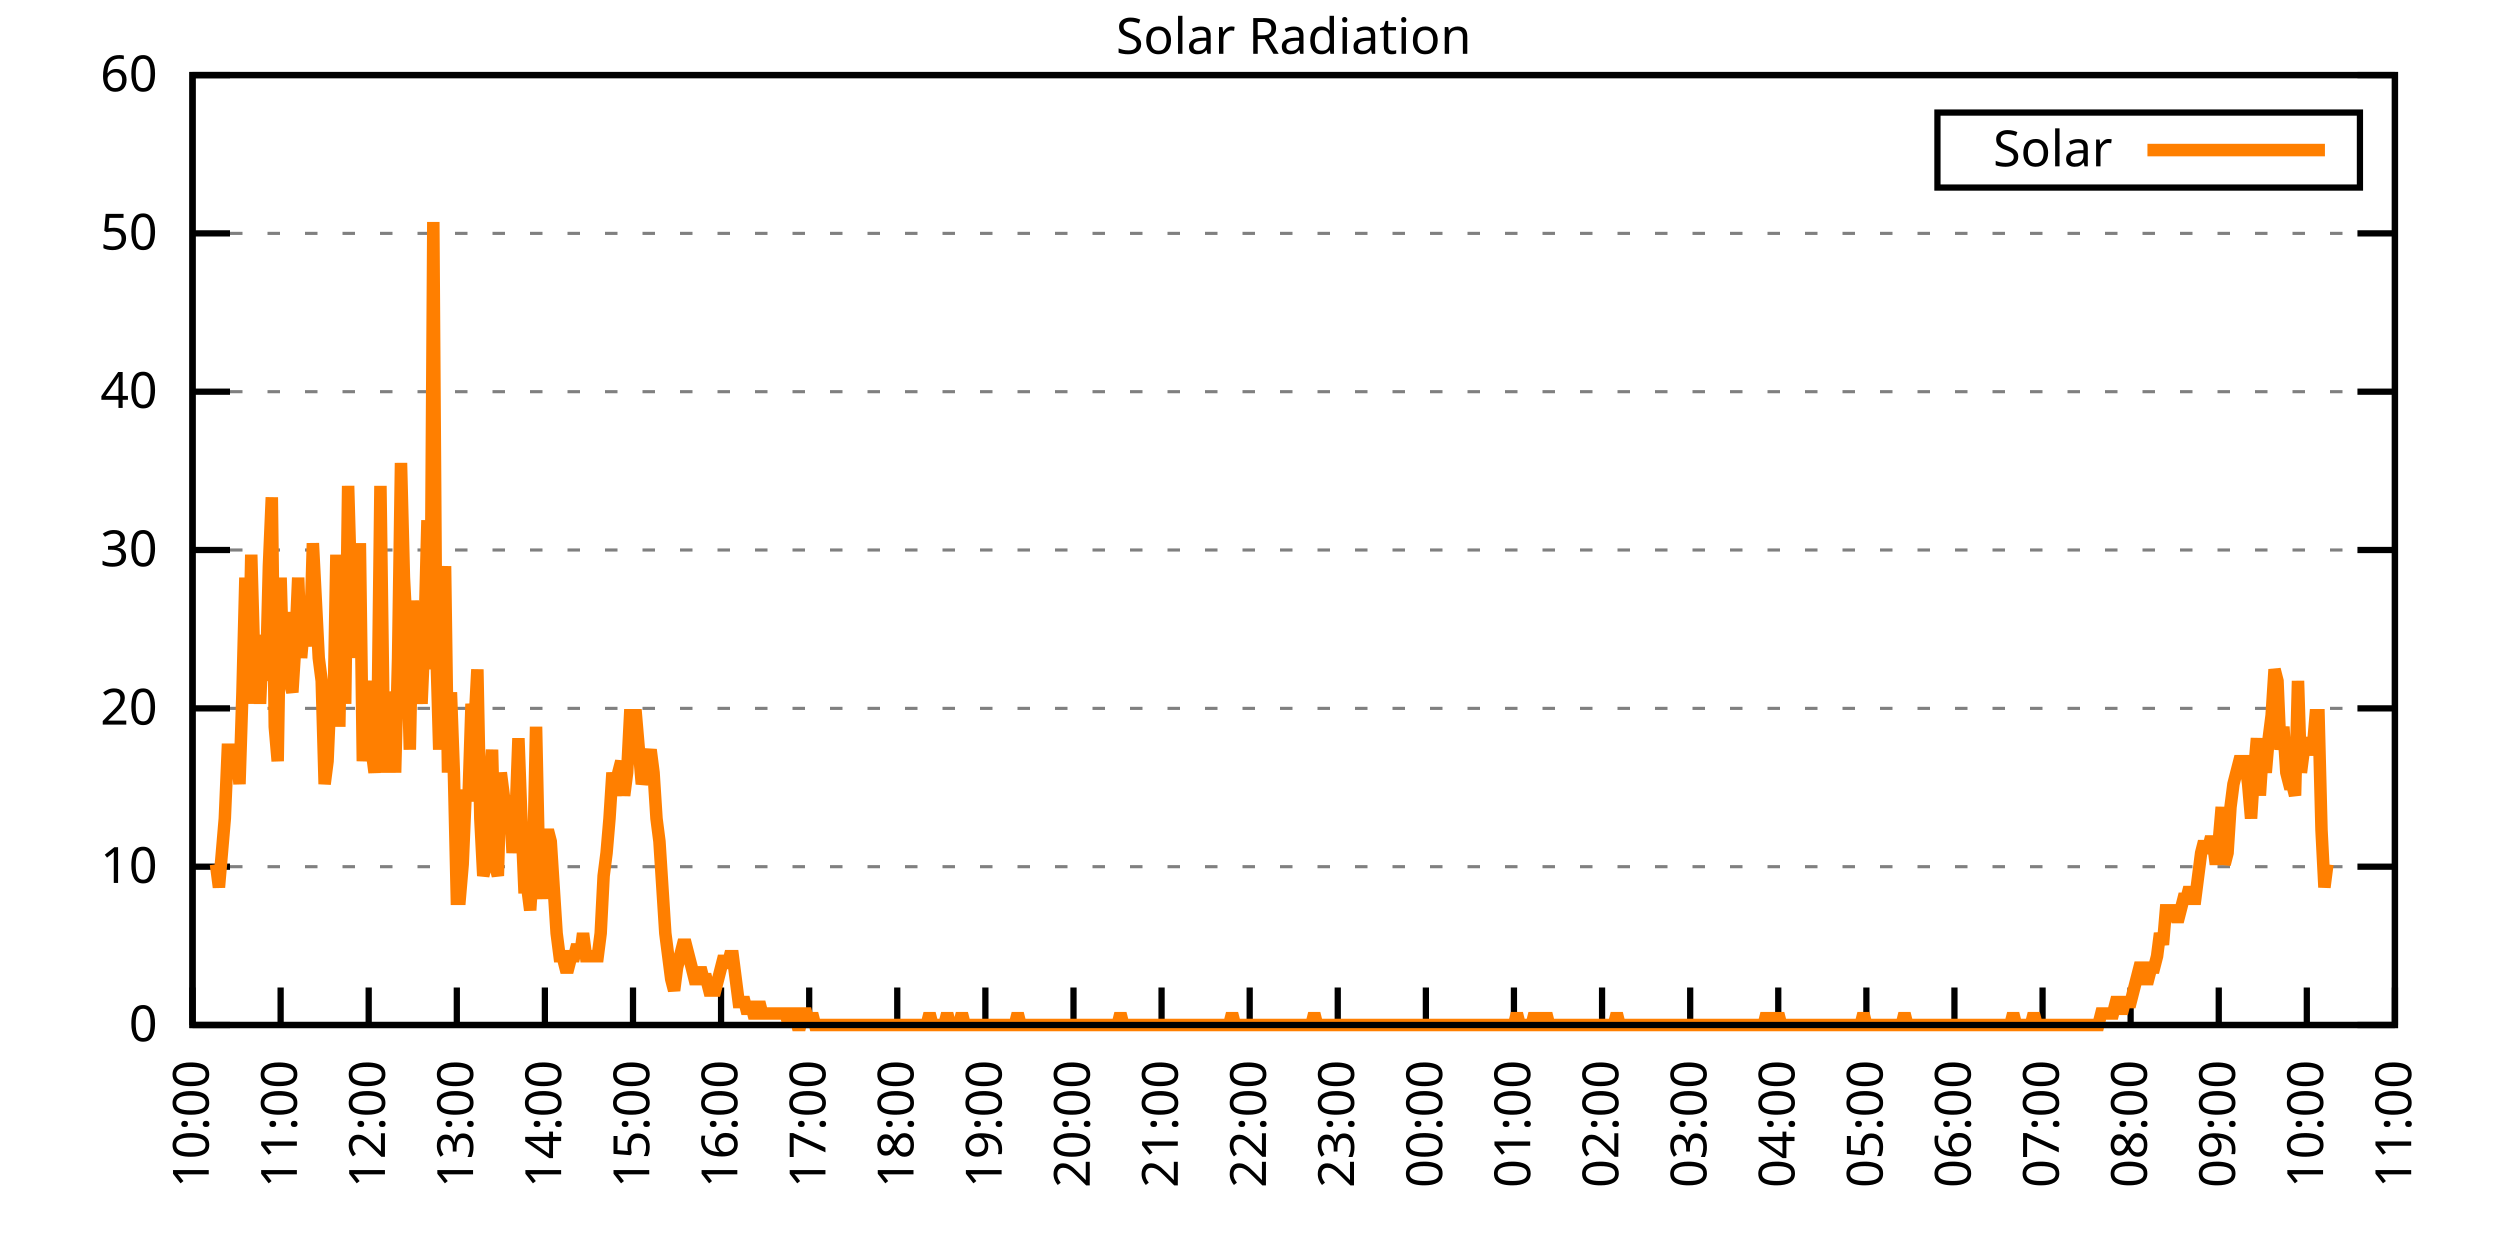
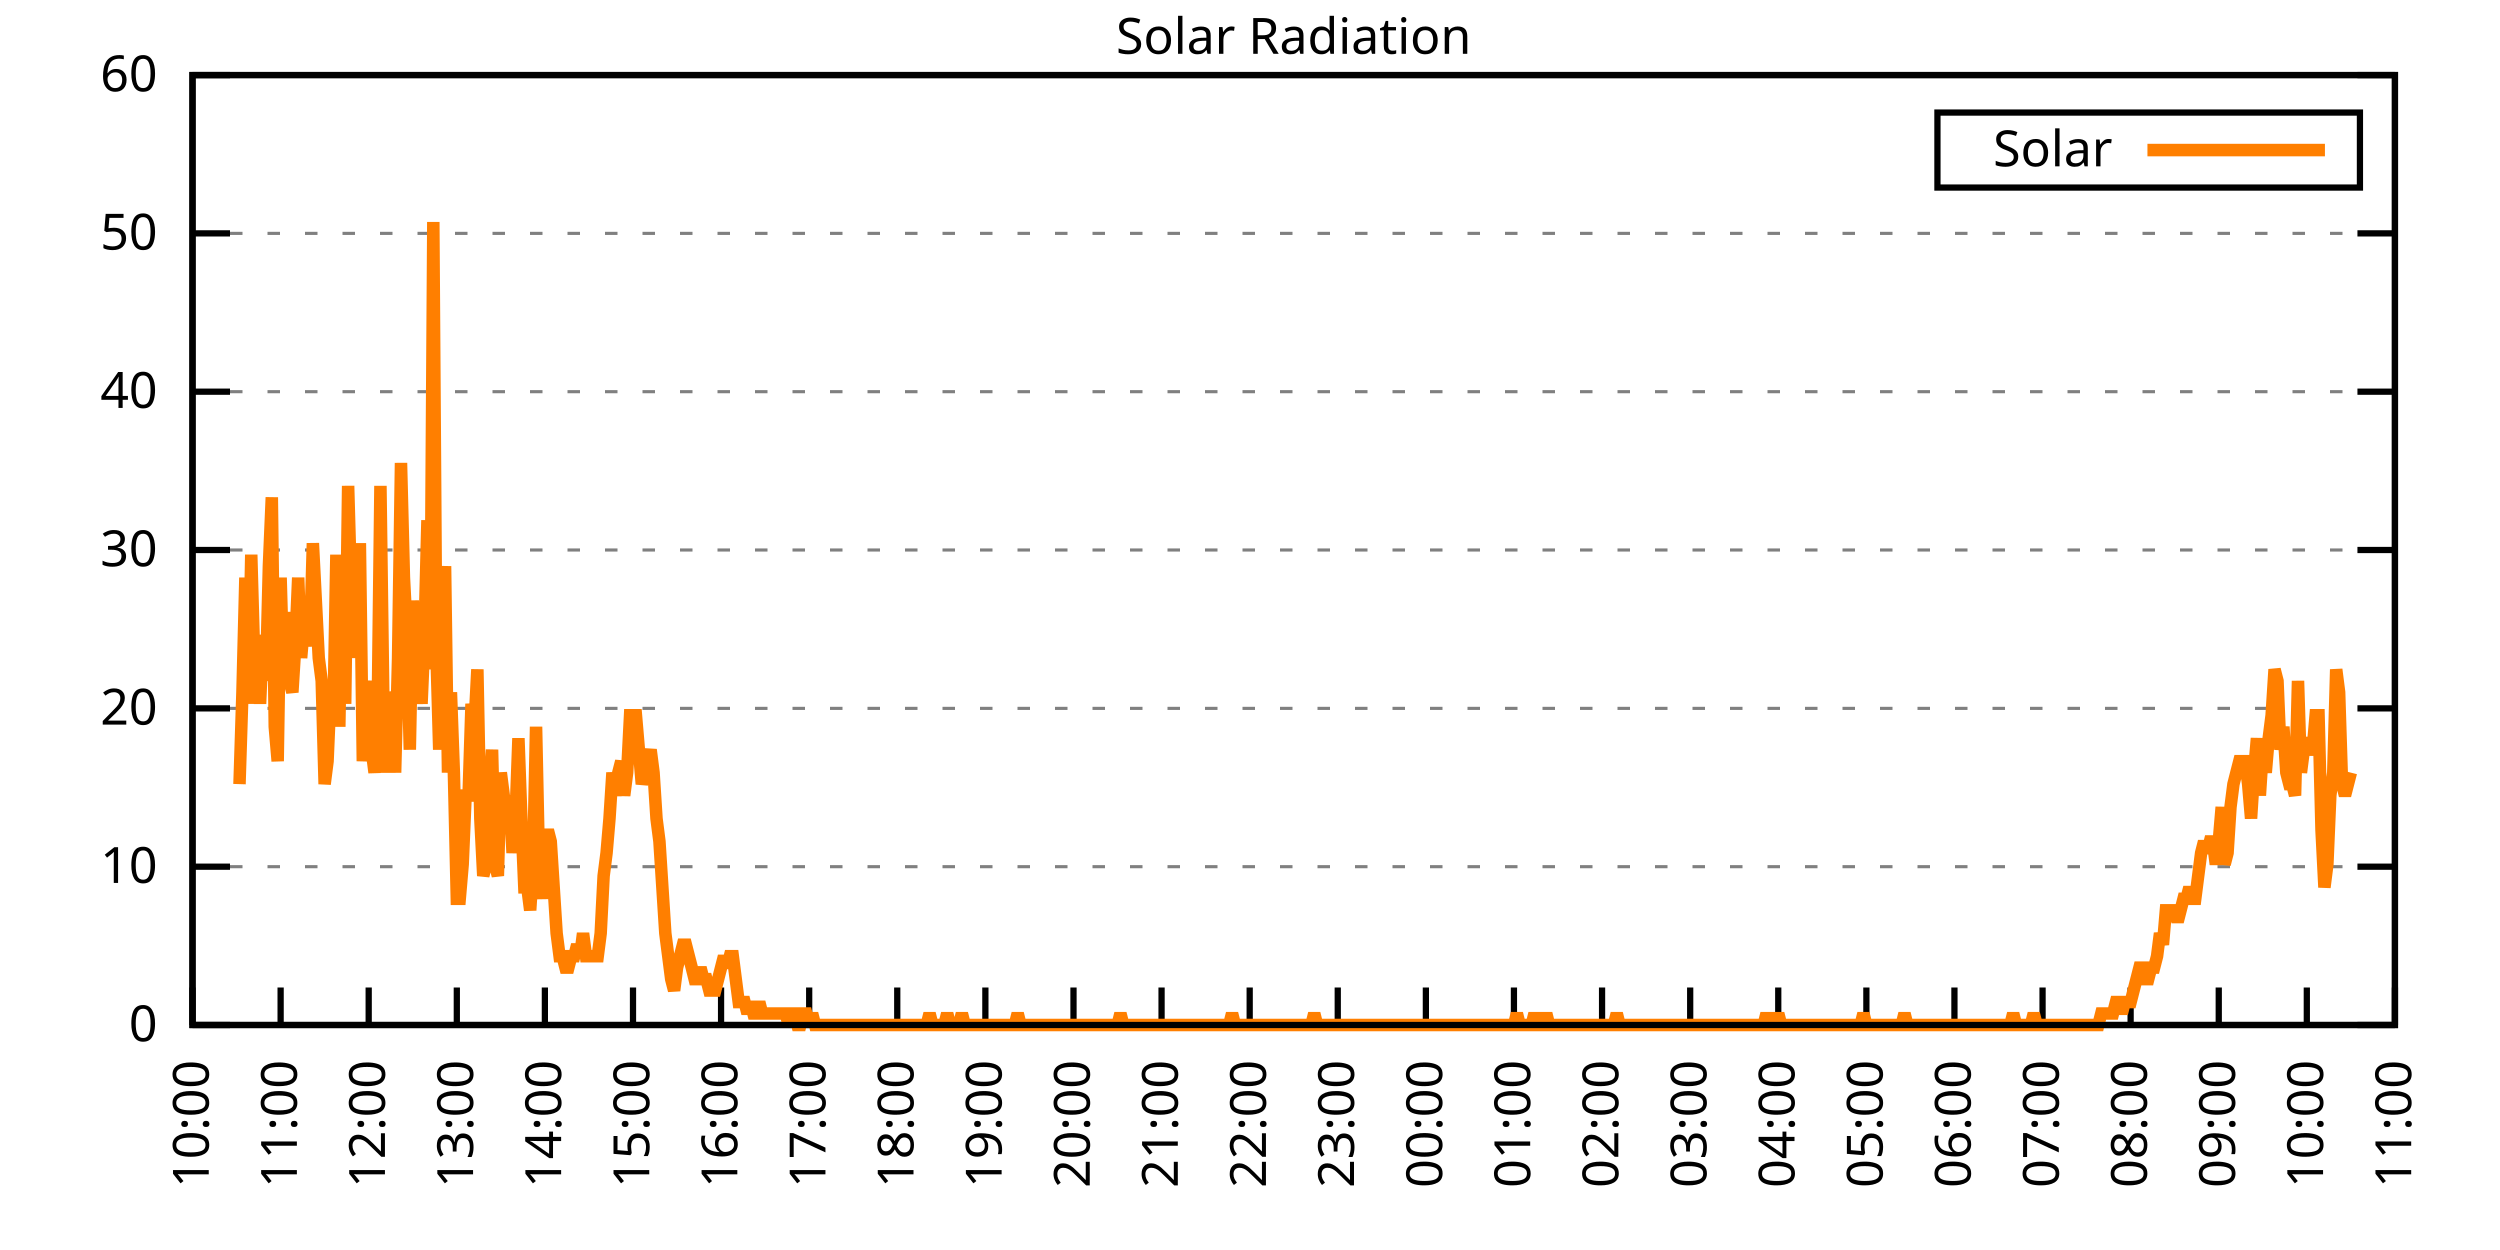
<svg xmlns="http://www.w3.org/2000/svg" xmlns:xlink="http://www.w3.org/1999/xlink" width="400" height="200" viewBox="0 0 400 200">
  <g id="gnuplot_canvas">
    <rect x="0" y="0" width="400" height="200" fill="none" />
    <defs>
      <circle id="gpDot" r="0.5" stroke-width="0.5" stroke="currentColor" />
      <path id="gpPt0" stroke-width="0.333" stroke="currentColor" d="M-1,0 h2 M0,-1 v2" />
      <path id="gpPt1" stroke-width="0.333" stroke="currentColor" d="M-1,-1 L1,1 M1,-1 L-1,1" />
      <path id="gpPt2" stroke-width="0.333" stroke="currentColor" d="M-1,0 L1,0 M0,-1 L0,1 M-1,-1 L1,1 M-1,1 L1,-1" />
      <rect id="gpPt3" stroke-width="0.333" stroke="currentColor" x="-1" y="-1" width="2" height="2" />
      <rect id="gpPt4" stroke-width="0.333" stroke="currentColor" fill="currentColor" x="-1" y="-1" width="2" height="2" />
      <circle id="gpPt5" stroke-width="0.333" stroke="currentColor" cx="0" cy="0" r="1" />
      <use xlink:href="#gpPt5" id="gpPt6" fill="currentColor" stroke="none" />
      <path id="gpPt7" stroke-width="0.333" stroke="currentColor" d="M0,-1.33 L-1.33,0.67 L1.33,0.67 z" />
      <use xlink:href="#gpPt7" id="gpPt8" fill="currentColor" stroke="none" />
      <use xlink:href="#gpPt7" id="gpPt9" stroke="currentColor" transform="rotate(180)" />
      <use xlink:href="#gpPt9" id="gpPt10" fill="currentColor" stroke="none" />
      <use xlink:href="#gpPt3" id="gpPt11" stroke="currentColor" transform="rotate(45)" />
      <use xlink:href="#gpPt11" id="gpPt12" fill="currentColor" stroke="none" />
      <path id="gpPt13" stroke-width="0.333" stroke="currentColor" d="M0,1.330 L1.265,0.411 L0.782,-1.067 L-0.782,-1.076 L-1.265,0.411 z" />
      <use xlink:href="#gpPt13" id="gpPt14" fill="currentColor" stroke="none" />
      <filter id="textbox" filterUnits="objectBoundingBox" x="0" y="0" height="1" width="1">
        <feFlood flood-color="white" flood-opacity="1" result="bgnd" />
        <feComposite in="SourceGraphic" in2="bgnd" operator="atop" />
      </filter>
      <filter id="greybox" filterUnits="objectBoundingBox" x="0" y="0" height="1" width="1">
        <feFlood flood-color="lightgrey" flood-opacity="1" result="grey" />
        <feComposite in="SourceGraphic" in2="grey" operator="atop" />
      </filter>
    </defs>
    <g fill="none" color="white" stroke="currentColor" stroke-width="1.00" stroke-linecap="butt" stroke-linejoin="miter">
</g>
    <g fill="none" color="black" stroke="currentColor" stroke-width="1.00" stroke-linecap="butt" stroke-linejoin="miter">
      <g stroke="none" shape-rendering="crispEdges">
        <polygon fill="rgb(255, 255, 255)" points="30.80,164.00 383.18,164.00 383.18,12.02 30.80,12.02 " />
      </g>
    </g>
    <g fill="none" color="black" stroke="currentColor" stroke-width="1.00" stroke-linecap="butt" stroke-linejoin="miter">
</g>
    <g fill="none" color="black" stroke="black" stroke-width="0.50" stroke-linecap="butt" stroke-linejoin="miter">
</g>
    <g fill="none" color="gray" stroke="currentColor" stroke-width="0.50" stroke-linecap="butt" stroke-linejoin="miter">
      <path stroke="gray" stroke-dasharray="2,4" class="gridline" d="M30.80,164.00 L383.19,164.00  " />
    </g>
    <g fill="none" color="gray" stroke="gray" stroke-width="1.00" stroke-linecap="butt" stroke-linejoin="miter">
</g>
    <g fill="none" color="black" stroke="currentColor" stroke-width="1.00" stroke-linecap="butt" stroke-linejoin="miter">
      <path stroke="black" d="M30.80,164.00 L36.80,164.00 M383.19,164.00 L377.19,164.00  " />
      <g transform="translate(25.20,166.60)" stroke="none" fill="black" font-family="Sans" font-size="8.00" text-anchor="end">
        <text>
          <tspan font-family="Sans"> 0</tspan>
        </text>
      </g>
    </g>
    <g fill="none" color="black" stroke="currentColor" stroke-width="1.00" stroke-linecap="butt" stroke-linejoin="miter">
</g>
    <g fill="none" color="black" stroke="black" stroke-width="0.50" stroke-linecap="butt" stroke-linejoin="miter">
</g>
    <g fill="none" color="gray" stroke="currentColor" stroke-width="0.50" stroke-linecap="butt" stroke-linejoin="miter">
      <path stroke="gray" stroke-dasharray="2,4" class="gridline" d="M30.80,138.67 L383.19,138.67  " />
    </g>
    <g fill="none" color="gray" stroke="gray" stroke-width="1.00" stroke-linecap="butt" stroke-linejoin="miter">
</g>
    <g fill="none" color="black" stroke="currentColor" stroke-width="1.00" stroke-linecap="butt" stroke-linejoin="miter">
      <path stroke="black" d="M30.80,138.67 L36.80,138.67 M383.19,138.67 L377.19,138.67  " />
      <g transform="translate(25.20,141.27)" stroke="none" fill="black" font-family="Sans" font-size="8.00" text-anchor="end">
        <text>
          <tspan font-family="Sans"> 10</tspan>
        </text>
      </g>
    </g>
    <g fill="none" color="black" stroke="currentColor" stroke-width="1.00" stroke-linecap="butt" stroke-linejoin="miter">
</g>
    <g fill="none" color="black" stroke="black" stroke-width="0.50" stroke-linecap="butt" stroke-linejoin="miter">
</g>
    <g fill="none" color="gray" stroke="currentColor" stroke-width="0.50" stroke-linecap="butt" stroke-linejoin="miter">
      <path stroke="gray" stroke-dasharray="2,4" class="gridline" d="M30.80,113.34 L383.19,113.34  " />
    </g>
    <g fill="none" color="gray" stroke="gray" stroke-width="1.00" stroke-linecap="butt" stroke-linejoin="miter">
</g>
    <g fill="none" color="black" stroke="currentColor" stroke-width="1.00" stroke-linecap="butt" stroke-linejoin="miter">
      <path stroke="black" d="M30.80,113.34 L36.80,113.34 M383.19,113.34 L377.19,113.34  " />
      <g transform="translate(25.20,115.94)" stroke="none" fill="black" font-family="Sans" font-size="8.00" text-anchor="end">
        <text>
          <tspan font-family="Sans"> 20</tspan>
        </text>
      </g>
    </g>
    <g fill="none" color="black" stroke="currentColor" stroke-width="1.00" stroke-linecap="butt" stroke-linejoin="miter">
</g>
    <g fill="none" color="black" stroke="black" stroke-width="0.50" stroke-linecap="butt" stroke-linejoin="miter">
</g>
    <g fill="none" color="gray" stroke="currentColor" stroke-width="0.50" stroke-linecap="butt" stroke-linejoin="miter">
      <path stroke="gray" stroke-dasharray="2,4" class="gridline" d="M30.80,88.00 L383.19,88.00  " />
    </g>
    <g fill="none" color="gray" stroke="gray" stroke-width="1.00" stroke-linecap="butt" stroke-linejoin="miter">
</g>
    <g fill="none" color="black" stroke="currentColor" stroke-width="1.00" stroke-linecap="butt" stroke-linejoin="miter">
      <path stroke="black" d="M30.80,88.00 L36.80,88.00 M383.19,88.00 L377.19,88.00  " />
      <g transform="translate(25.20,90.60)" stroke="none" fill="black" font-family="Sans" font-size="8.00" text-anchor="end">
        <text>
          <tspan font-family="Sans"> 30</tspan>
        </text>
      </g>
    </g>
    <g fill="none" color="black" stroke="currentColor" stroke-width="1.00" stroke-linecap="butt" stroke-linejoin="miter">
</g>
    <g fill="none" color="black" stroke="black" stroke-width="0.50" stroke-linecap="butt" stroke-linejoin="miter">
</g>
    <g fill="none" color="gray" stroke="currentColor" stroke-width="0.50" stroke-linecap="butt" stroke-linejoin="miter">
      <path stroke="gray" stroke-dasharray="2,4" class="gridline" d="M30.80,62.67 L383.19,62.67  " />
    </g>
    <g fill="none" color="gray" stroke="gray" stroke-width="1.00" stroke-linecap="butt" stroke-linejoin="miter">
</g>
    <g fill="none" color="black" stroke="currentColor" stroke-width="1.00" stroke-linecap="butt" stroke-linejoin="miter">
      <path stroke="black" d="M30.80,62.67 L36.80,62.67 M383.19,62.67 L377.19,62.67  " />
      <g transform="translate(25.20,65.27)" stroke="none" fill="black" font-family="Sans" font-size="8.00" text-anchor="end">
        <text>
          <tspan font-family="Sans"> 40</tspan>
        </text>
      </g>
    </g>
    <g fill="none" color="black" stroke="currentColor" stroke-width="1.00" stroke-linecap="butt" stroke-linejoin="miter">
</g>
    <g fill="none" color="black" stroke="black" stroke-width="0.50" stroke-linecap="butt" stroke-linejoin="miter">
</g>
    <g fill="none" color="gray" stroke="currentColor" stroke-width="0.50" stroke-linecap="butt" stroke-linejoin="miter">
      <path stroke="gray" stroke-dasharray="2,4" class="gridline" d="M30.80,37.34 L383.19,37.34  " />
    </g>
    <g fill="none" color="gray" stroke="gray" stroke-width="1.00" stroke-linecap="butt" stroke-linejoin="miter">
</g>
    <g fill="none" color="black" stroke="currentColor" stroke-width="1.00" stroke-linecap="butt" stroke-linejoin="miter">
      <path stroke="black" d="M30.80,37.34 L36.80,37.34 M383.19,37.34 L377.19,37.34  " />
      <g transform="translate(25.20,39.94)" stroke="none" fill="black" font-family="Sans" font-size="8.00" text-anchor="end">
        <text>
          <tspan font-family="Sans"> 50</tspan>
        </text>
      </g>
    </g>
    <g fill="none" color="black" stroke="currentColor" stroke-width="1.00" stroke-linecap="butt" stroke-linejoin="miter">
</g>
    <g fill="none" color="black" stroke="black" stroke-width="0.50" stroke-linecap="butt" stroke-linejoin="miter">
</g>
    <g fill="none" color="gray" stroke="currentColor" stroke-width="0.50" stroke-linecap="butt" stroke-linejoin="miter">
      <path stroke="gray" stroke-dasharray="2,4" class="gridline" d="M30.80,12.01 L383.19,12.01  " />
    </g>
    <g fill="none" color="gray" stroke="gray" stroke-width="1.00" stroke-linecap="butt" stroke-linejoin="miter">
</g>
    <g fill="none" color="black" stroke="currentColor" stroke-width="1.00" stroke-linecap="butt" stroke-linejoin="miter">
      <path stroke="black" d="M30.80,12.01 L36.80,12.01 M383.19,12.01 L377.19,12.01  " />
      <g transform="translate(25.20,14.61)" stroke="none" fill="black" font-family="Sans" font-size="8.00" text-anchor="end">
        <text>
          <tspan font-family="Sans"> 60</tspan>
        </text>
      </g>
    </g>
    <g fill="none" color="black" stroke="currentColor" stroke-width="1.00" stroke-linecap="butt" stroke-linejoin="miter">
      <path stroke="black" d="M30.80,164.00 L30.80,158.00  " />
      <g transform="translate(33.40,169.60) rotate(270.00)" stroke="none" fill="black" font-family="Sans" font-size="8.00" text-anchor="end">
        <text>
          <tspan font-family="Sans">10:00</tspan>
        </text>
      </g>
    </g>
    <g fill="none" color="black" stroke="currentColor" stroke-width="1.00" stroke-linecap="butt" stroke-linejoin="miter">
      <path stroke="black" d="M44.90,164.00 L44.90,158.00  " />
      <g transform="translate(47.50,169.60) rotate(270.00)" stroke="none" fill="black" font-family="Sans" font-size="8.00" text-anchor="end">
        <text>
          <tspan font-family="Sans">11:00</tspan>
        </text>
      </g>
    </g>
    <g fill="none" color="black" stroke="currentColor" stroke-width="1.00" stroke-linecap="butt" stroke-linejoin="miter">
      <path stroke="black" d="M58.99,164.00 L58.99,158.00  " />
      <g transform="translate(61.59,169.60) rotate(270.00)" stroke="none" fill="black" font-family="Sans" font-size="8.00" text-anchor="end">
        <text>
          <tspan font-family="Sans">12:00</tspan>
        </text>
      </g>
    </g>
    <g fill="none" color="black" stroke="currentColor" stroke-width="1.00" stroke-linecap="butt" stroke-linejoin="miter">
      <path stroke="black" d="M73.09,164.00 L73.09,158.00  " />
      <g transform="translate(75.69,169.60) rotate(270.00)" stroke="none" fill="black" font-family="Sans" font-size="8.00" text-anchor="end">
        <text>
          <tspan font-family="Sans">13:00</tspan>
        </text>
      </g>
    </g>
    <g fill="none" color="black" stroke="currentColor" stroke-width="1.00" stroke-linecap="butt" stroke-linejoin="miter">
      <path stroke="black" d="M87.18,164.00 L87.18,158.00  " />
      <g transform="translate(89.78,169.60) rotate(270.00)" stroke="none" fill="black" font-family="Sans" font-size="8.00" text-anchor="end">
        <text>
          <tspan font-family="Sans">14:00</tspan>
        </text>
      </g>
    </g>
    <g fill="none" color="black" stroke="currentColor" stroke-width="1.00" stroke-linecap="butt" stroke-linejoin="miter">
      <path stroke="black" d="M101.28,164.00 L101.28,158.00  " />
      <g transform="translate(103.88,169.60) rotate(270.00)" stroke="none" fill="black" font-family="Sans" font-size="8.00" text-anchor="end">
        <text>
          <tspan font-family="Sans">15:00</tspan>
        </text>
      </g>
    </g>
    <g fill="none" color="black" stroke="currentColor" stroke-width="1.00" stroke-linecap="butt" stroke-linejoin="miter">
      <path stroke="black" d="M115.37,164.00 L115.37,158.00  " />
      <g transform="translate(117.97,169.60) rotate(270.00)" stroke="none" fill="black" font-family="Sans" font-size="8.00" text-anchor="end">
        <text>
          <tspan font-family="Sans">16:00</tspan>
        </text>
      </g>
    </g>
    <g fill="none" color="black" stroke="currentColor" stroke-width="1.00" stroke-linecap="butt" stroke-linejoin="miter">
      <path stroke="black" d="M129.47,164.00 L129.47,158.00  " />
      <g transform="translate(132.07,169.60) rotate(270.00)" stroke="none" fill="black" font-family="Sans" font-size="8.00" text-anchor="end">
        <text>
          <tspan font-family="Sans">17:00</tspan>
        </text>
      </g>
    </g>
    <g fill="none" color="black" stroke="currentColor" stroke-width="1.00" stroke-linecap="butt" stroke-linejoin="miter">
      <path stroke="black" d="M143.56,164.00 L143.56,158.00  " />
      <g transform="translate(146.16,169.60) rotate(270.00)" stroke="none" fill="black" font-family="Sans" font-size="8.00" text-anchor="end">
        <text>
          <tspan font-family="Sans">18:00</tspan>
        </text>
      </g>
    </g>
    <g fill="none" color="black" stroke="currentColor" stroke-width="1.00" stroke-linecap="butt" stroke-linejoin="miter">
      <path stroke="black" d="M157.66,164.00 L157.66,158.00  " />
      <g transform="translate(160.26,169.60) rotate(270.00)" stroke="none" fill="black" font-family="Sans" font-size="8.00" text-anchor="end">
        <text>
          <tspan font-family="Sans">19:00</tspan>
        </text>
      </g>
    </g>
    <g fill="none" color="black" stroke="currentColor" stroke-width="1.00" stroke-linecap="butt" stroke-linejoin="miter">
      <path stroke="black" d="M171.76,164.00 L171.76,158.00  " />
      <g transform="translate(174.36,169.60) rotate(270.00)" stroke="none" fill="black" font-family="Sans" font-size="8.00" text-anchor="end">
        <text>
          <tspan font-family="Sans">20:00</tspan>
        </text>
      </g>
    </g>
    <g fill="none" color="black" stroke="currentColor" stroke-width="1.00" stroke-linecap="butt" stroke-linejoin="miter">
      <path stroke="black" d="M185.85,164.00 L185.85,158.00  " />
      <g transform="translate(188.45,169.60) rotate(270.00)" stroke="none" fill="black" font-family="Sans" font-size="8.00" text-anchor="end">
        <text>
          <tspan font-family="Sans">21:00</tspan>
        </text>
      </g>
    </g>
    <g fill="none" color="black" stroke="currentColor" stroke-width="1.00" stroke-linecap="butt" stroke-linejoin="miter">
      <path stroke="black" d="M199.95,164.00 L199.95,158.00  " />
      <g transform="translate(202.55,169.60) rotate(270.00)" stroke="none" fill="black" font-family="Sans" font-size="8.00" text-anchor="end">
        <text>
          <tspan font-family="Sans">22:00</tspan>
        </text>
      </g>
    </g>
    <g fill="none" color="black" stroke="currentColor" stroke-width="1.00" stroke-linecap="butt" stroke-linejoin="miter">
      <path stroke="black" d="M214.04,164.00 L214.04,158.00  " />
      <g transform="translate(216.64,169.60) rotate(270.00)" stroke="none" fill="black" font-family="Sans" font-size="8.00" text-anchor="end">
        <text>
          <tspan font-family="Sans">23:00</tspan>
        </text>
      </g>
    </g>
    <g fill="none" color="black" stroke="currentColor" stroke-width="1.00" stroke-linecap="butt" stroke-linejoin="miter">
      <path stroke="black" d="M228.14,164.00 L228.14,158.00  " />
      <g transform="translate(230.74,169.60) rotate(270.00)" stroke="none" fill="black" font-family="Sans" font-size="8.00" text-anchor="end">
        <text>
          <tspan font-family="Sans">00:00</tspan>
        </text>
      </g>
    </g>
    <g fill="none" color="black" stroke="currentColor" stroke-width="1.00" stroke-linecap="butt" stroke-linejoin="miter">
      <path stroke="black" d="M242.23,164.00 L242.23,158.00  " />
      <g transform="translate(244.83,169.60) rotate(270.00)" stroke="none" fill="black" font-family="Sans" font-size="8.00" text-anchor="end">
        <text>
          <tspan font-family="Sans">01:00</tspan>
        </text>
      </g>
    </g>
    <g fill="none" color="black" stroke="currentColor" stroke-width="1.00" stroke-linecap="butt" stroke-linejoin="miter">
      <path stroke="black" d="M256.33,164.00 L256.33,158.00  " />
      <g transform="translate(258.93,169.60) rotate(270.00)" stroke="none" fill="black" font-family="Sans" font-size="8.00" text-anchor="end">
        <text>
          <tspan font-family="Sans">02:00</tspan>
        </text>
      </g>
    </g>
    <g fill="none" color="black" stroke="currentColor" stroke-width="1.00" stroke-linecap="butt" stroke-linejoin="miter">
      <path stroke="black" d="M270.43,164.00 L270.43,158.00  " />
      <g transform="translate(273.03,169.60) rotate(270.00)" stroke="none" fill="black" font-family="Sans" font-size="8.00" text-anchor="end">
        <text>
          <tspan font-family="Sans">03:00</tspan>
        </text>
      </g>
    </g>
    <g fill="none" color="black" stroke="currentColor" stroke-width="1.00" stroke-linecap="butt" stroke-linejoin="miter">
      <path stroke="black" d="M284.52,164.00 L284.52,158.00  " />
      <g transform="translate(287.12,169.60) rotate(270.00)" stroke="none" fill="black" font-family="Sans" font-size="8.00" text-anchor="end">
        <text>
          <tspan font-family="Sans">04:00</tspan>
        </text>
      </g>
    </g>
    <g fill="none" color="black" stroke="currentColor" stroke-width="1.00" stroke-linecap="butt" stroke-linejoin="miter">
      <path stroke="black" d="M298.62,164.00 L298.62,158.00  " />
      <g transform="translate(301.22,169.60) rotate(270.00)" stroke="none" fill="black" font-family="Sans" font-size="8.00" text-anchor="end">
        <text>
          <tspan font-family="Sans">05:00</tspan>
        </text>
      </g>
    </g>
    <g fill="none" color="black" stroke="currentColor" stroke-width="1.00" stroke-linecap="butt" stroke-linejoin="miter">
      <path stroke="black" d="M312.71,164.00 L312.71,158.00  " />
      <g transform="translate(315.31,169.60) rotate(270.00)" stroke="none" fill="black" font-family="Sans" font-size="8.00" text-anchor="end">
        <text>
          <tspan font-family="Sans">06:00</tspan>
        </text>
      </g>
    </g>
    <g fill="none" color="black" stroke="currentColor" stroke-width="1.00" stroke-linecap="butt" stroke-linejoin="miter">
      <path stroke="black" d="M326.81,164.00 L326.81,158.00  " />
      <g transform="translate(329.41,169.60) rotate(270.00)" stroke="none" fill="black" font-family="Sans" font-size="8.00" text-anchor="end">
        <text>
          <tspan font-family="Sans">07:00</tspan>
        </text>
      </g>
    </g>
    <g fill="none" color="black" stroke="currentColor" stroke-width="1.00" stroke-linecap="butt" stroke-linejoin="miter">
      <path stroke="black" d="M340.90,164.00 L340.90,158.00  " />
      <g transform="translate(343.50,169.60) rotate(270.00)" stroke="none" fill="black" font-family="Sans" font-size="8.00" text-anchor="end">
        <text>
          <tspan font-family="Sans">08:00</tspan>
        </text>
      </g>
    </g>
    <g fill="none" color="black" stroke="currentColor" stroke-width="1.00" stroke-linecap="butt" stroke-linejoin="miter">
      <path stroke="black" d="M355.00,164.00 L355.00,158.00  " />
      <g transform="translate(357.60,169.60) rotate(270.00)" stroke="none" fill="black" font-family="Sans" font-size="8.00" text-anchor="end">
        <text>
          <tspan font-family="Sans">09:00</tspan>
        </text>
      </g>
    </g>
    <g fill="none" color="black" stroke="currentColor" stroke-width="1.00" stroke-linecap="butt" stroke-linejoin="miter">
      <path stroke="black" d="M369.09,164.00 L369.09,158.00  " />
      <g transform="translate(371.69,169.60) rotate(270.00)" stroke="none" fill="black" font-family="Sans" font-size="8.00" text-anchor="end">
        <text>
          <tspan font-family="Sans">10:00</tspan>
        </text>
      </g>
    </g>
    <g fill="none" color="black" stroke="currentColor" stroke-width="1.00" stroke-linecap="butt" stroke-linejoin="miter">
      <path stroke="black" d="M383.19,164.00 L383.19,158.00  " />
      <g transform="translate(385.79,169.60) rotate(270.00)" stroke="none" fill="black" font-family="Sans" font-size="8.00" text-anchor="end">
        <text>
          <tspan font-family="Sans">11:00</tspan>
        </text>
      </g>
    </g>
    <g fill="none" color="black" stroke="currentColor" stroke-width="1.00" stroke-linecap="butt" stroke-linejoin="miter">
</g>
    <g fill="none" color="black" stroke="currentColor" stroke-width="1.00" stroke-linecap="butt" stroke-linejoin="miter">
      <path stroke="black" d="M30.80,12.01 L30.80,164.00 L383.19,164.00 L383.19,12.01 L30.80,12.01 Z  " />
    </g>
    <g fill="none" color="black" stroke="currentColor" stroke-width="1.00" stroke-linecap="butt" stroke-linejoin="miter">
</g>
    <g fill="none" color="black" stroke="currentColor" stroke-width="1.00" stroke-linecap="butt" stroke-linejoin="miter">
      <path stroke="black" d="M309.99,30.01 L309.99,18.01 L377.59,18.01 L377.59,30.01 L309.99,30.01 Z  " />
    </g>
    <g id="Solar_Radiation_plot_1">
      <g fill="none" color="white" stroke="black" stroke-width="2.00" stroke-linecap="butt" stroke-linejoin="miter">
</g>
      <g fill="none" color="black" stroke="currentColor" stroke-width="2.00" stroke-linecap="butt" stroke-linejoin="miter">
        <g transform="translate(337.99,26.61)" stroke="none" fill="black" font-family="Sans" font-size="8.00" text-anchor="end">
          <text>
            <tspan font-family="Sans">Solar</tspan>
          </text>
        </g>
      </g>
      <g fill="none" color="black" stroke="currentColor" stroke-width="2.00" stroke-linecap="butt" stroke-linejoin="miter">
-         <path stroke="rgb(255, 127,   0)" d="M343.59,24.01 L371.99,24.01 M34.56,138.30 L35.03,141.98 L35.50,136.47 L35.97,130.96 L36.44,119.95 L36.91,119.95   L37.38,121.79 L37.85,119.95 L38.32,125.46 L38.79,110.77 L39.26,92.42 L39.73,112.61 L40.20,88.75 L40.67,105.27   L41.14,101.60 L41.61,112.61 L42.08,101.60 L42.55,108.94 L43.02,90.59 L43.49,79.57 L43.96,116.28 L44.43,121.79   L44.90,92.42 L45.37,108.94 L45.84,97.93 L46.31,108.94 L46.78,110.77 L47.24,103.43 L47.71,92.42 L48.18,105.27   L48.65,99.76 L49.12,97.93 L49.59,103.43 L50.06,86.91 L50.53,96.09 L51.00,105.27 L51.47,108.94 L51.94,125.46   L52.41,121.79 L52.88,110.77 L53.35,114.44 L53.82,88.75 L54.29,116.28 L54.76,88.75 L55.23,112.61 L55.70,77.74   L56.17,94.26 L56.64,88.75 L57.11,105.27 L57.58,86.91 L58.05,121.79 L58.52,114.44 L58.99,108.94 L59.46,119.95   L59.93,123.62 L60.40,116.28 L60.87,77.74 L61.34,112.61 L61.81,123.62 L62.28,110.77 L62.75,112.61 L63.22,123.62   L63.69,105.27 L64.16,74.07 L64.63,92.42 L65.10,101.60 L65.57,119.95 L66.04,96.09 L66.51,105.27 L66.98,103.43   L67.45,112.61 L67.92,101.60 L68.39,83.24 L68.86,107.10 L69.33,35.52 L69.80,103.43 L70.27,119.95 L70.74,99.76   L71.21,90.59 L71.68,123.62 L72.15,110.77 L72.62,123.62 L73.09,143.81 L73.56,143.81 L74.03,138.30 L74.50,127.29   L74.97,127.29 L75.44,112.61 L75.91,116.28 L76.38,107.10 L76.85,130.96 L77.32,140.14 L77.79,138.30 L78.26,127.29   L78.73,119.95 L79.19,138.30 L79.66,140.14 L80.13,123.62 L80.60,127.29 L81.07,130.96 L81.54,127.29 L82.01,136.47   L82.48,130.96 L82.95,118.12 L83.42,130.96 L83.89,141.98 L84.36,141.98 L84.83,145.65 L85.30,138.30 L85.77,116.28   L86.24,138.30 L86.71,143.81 L87.18,134.63 L87.65,132.80 L88.12,134.63 L88.59,141.98 L89.06,149.32 L89.53,152.99   L90.00,152.99 L90.47,154.82 L90.94,154.82 L91.41,152.99 L91.88,152.99 L92.35,151.15 L92.82,152.99 L93.29,149.32   L93.76,152.99 L94.23,152.99 L94.70,152.99 L95.17,152.99 L95.64,152.99 L96.11,149.32 L96.58,140.14 L97.05,136.47   L97.52,130.96 L97.99,123.62 L98.46,127.29 L98.93,123.62 L99.40,121.79 L99.87,127.29 L100.34,123.62 L100.81,114.44   L101.28,114.44 L101.75,114.44 L102.22,119.95 L102.69,125.46 L103.16,123.62 L103.63,121.79 L104.10,119.95 L104.57,123.62   L105.04,130.96 L105.51,134.63 L105.98,141.98 L106.45,149.32 L106.92,152.99 L107.39,156.66 L107.86,158.49 L108.33,154.82   L108.80,152.99 L109.27,151.15 L109.74,151.15 L110.21,152.99 L110.68,154.82 L111.14,156.66 L111.61,156.66 L112.08,154.82   L112.55,156.66 L113.02,156.66 L113.49,158.49 L113.96,158.49 L114.43,158.49 L114.90,156.66 L115.37,154.82 L115.84,152.99   L116.31,154.82 L116.78,152.99 L117.25,152.99 L117.72,156.66 L118.19,160.33 L118.66,160.33 L119.13,160.33 L119.60,162.16   L120.07,160.33 L120.54,162.16 L121.01,162.16 L121.48,160.33 L121.95,162.16 L122.42,162.16 L122.89,162.16 L123.36,162.16   L123.83,162.16 L124.30,162.16 L124.77,162.16 L125.24,162.16 L125.71,162.16 L126.18,164.00 L126.65,162.16 L127.12,162.16   L127.59,164.00 L128.06,164.00 L128.53,162.16 L129.00,162.16 L129.47,164.00 L129.94,162.16 L130.41,164.00 L130.88,164.00   L131.35,164.00 L131.82,164.00 L132.29,164.00 L132.76,164.00 L133.23,164.00 L133.70,164.00 L134.17,164.00 L134.64,164.00   L135.11,164.00 L135.58,164.00 L136.05,164.00 L136.52,164.00 L136.99,164.00 L137.46,164.00 L137.93,164.00 L138.40,164.00   L138.87,164.00 L139.34,164.00 L139.81,164.00 L140.28,164.00 L140.75,164.00 L141.22,164.00 L141.69,164.00 L142.16,164.00   L142.63,164.00 L143.09,164.00 L143.56,164.00 L144.03,164.00 L144.50,164.00 L144.97,164.00 L145.44,164.00 L145.91,164.00   L146.38,164.00 L146.85,164.00 L147.32,164.00 L147.79,164.00 L148.26,164.00 L148.73,162.16 L149.20,164.00 L149.67,164.00   L150.14,164.00 L150.61,164.00 L151.08,164.00 L151.55,162.16 L152.02,164.00 L152.49,164.00 L152.96,164.00 L153.43,164.00   L153.90,162.16 L154.37,164.00 L154.84,164.00 L155.31,164.00 L155.78,164.00 L156.25,164.00 L156.72,164.00 L157.19,164.00   L157.66,164.00 L158.13,164.00 L158.60,164.00 L159.07,164.00 L159.54,164.00 L160.01,164.00 L160.48,164.00 L160.95,164.00   L161.42,164.00 L161.89,164.00 L162.36,164.00 L162.83,162.16 L163.30,164.00 L163.77,164.00 L164.24,164.00 L164.71,164.00   L165.18,164.00 L165.65,164.00 L166.12,164.00 L166.59,164.00 L167.06,164.00 L167.53,164.00 L168.00,164.00 L168.47,164.00   L168.94,164.00 L169.41,164.00 L169.88,164.00 L170.35,164.00 L170.82,164.00 L171.29,164.00 L171.76,164.00 L172.23,164.00   L172.70,164.00 L173.17,164.00 L173.64,164.00 L174.11,164.00 L174.58,164.00 L175.04,164.00 L175.51,164.00 L175.98,164.00   L176.45,164.00 L176.92,164.00 L177.39,164.00 L177.86,164.00 L178.33,164.00 L178.80,164.00 L179.27,162.16 L179.74,164.00   L180.21,164.00 L180.68,164.00 L181.15,164.00 L181.62,164.00 L182.09,164.00 L182.56,164.00 L183.03,164.00 L183.50,164.00   L183.97,164.00 L184.44,164.00 L184.91,164.00 L185.38,164.00 L185.85,164.00 L186.32,164.00 L186.79,164.00 L187.26,164.00   L187.73,164.00 L188.20,164.00 L188.67,164.00 L189.14,164.00 L189.61,164.00 L190.08,164.00 L190.55,164.00 L191.02,164.00   L191.49,164.00 L191.96,164.00 L192.43,164.00 L192.90,164.00 L193.37,164.00 L193.84,164.00 L194.31,164.00 L194.78,164.00   L195.25,164.00 L195.72,164.00 L196.19,164.00 L196.66,164.00 L197.13,162.16 L197.60,164.00 L198.07,164.00 L198.54,164.00   L199.01,164.00 L199.48,164.00 L199.95,164.00 L200.42,164.00 L200.89,164.00 L201.36,164.00 L201.83,164.00 L202.30,164.00   L202.77,164.00 L203.24,164.00 L203.71,164.00 L204.18,164.00 L204.65,164.00 L205.12,164.00 L205.59,164.00 L206.06,164.00   L206.53,164.00 L207.00,164.00 L207.46,164.00 L207.93,164.00 L208.40,164.00 L208.87,164.00 L209.34,164.00 L209.81,164.00   L210.28,162.16 L210.75,164.00 L211.22,164.00 L211.69,164.00 L212.16,164.00 L212.63,164.00 L213.10,164.00 L213.57,164.00   L214.04,164.00 L214.51,164.00 L214.98,164.00 L215.45,164.00 L215.92,164.00 L216.39,164.00 L216.86,164.00 L217.33,164.00   L217.80,164.00 L218.27,164.00 L218.74,164.00 L219.21,164.00 L219.68,164.00 L220.15,164.00 L220.62,164.00 L221.09,164.00   L221.56,164.00 L222.03,164.00 L222.50,164.00 L222.97,164.00 L223.44,164.00 L223.91,164.00 L224.38,164.00 L224.85,164.00   L225.32,164.00 L225.79,164.00 L226.26,164.00 L226.73,164.00 L227.20,164.00 L227.67,164.00 L228.14,164.00 L228.61,164.00   L229.08,164.00 L229.55,164.00 L230.02,164.00 L230.49,164.00 L230.96,164.00 L231.43,164.00 L231.90,164.00 L232.37,164.00   L232.84,164.00 L233.31,164.00 L233.78,164.00 L234.25,164.00 L234.72,164.00 L235.19,164.00 L235.66,164.00 L236.13,164.00   L236.60,164.00 L237.07,164.00 L237.54,164.00 L238.01,164.00 L238.48,164.00 L238.95,164.00 L239.41,164.00 L239.88,164.00   L240.35,164.00 L240.82,164.00 L241.29,164.00 L241.76,164.00 L242.23,164.00 L242.70,162.16 L243.17,164.00 L243.64,164.00   L244.11,164.00 L244.58,164.00 L245.05,164.00 L245.52,162.16 L245.99,164.00 L246.46,164.00 L246.93,164.00 L247.40,162.16   L247.87,164.00 L248.34,164.00 L248.81,164.00 L249.28,164.00 L249.75,164.00 L250.22,164.00 L250.69,164.00 L251.16,164.00   L251.63,164.00 L252.10,164.00 L252.57,164.00 L253.04,164.00 L253.51,164.00 L253.98,164.00 L254.45,164.00 L254.92,164.00   L255.39,164.00 L255.86,164.00 L256.33,164.00 L256.80,164.00 L257.27,164.00 L257.74,164.00 L258.21,164.00 L258.68,162.16   L259.15,164.00 L259.62,164.00 L260.09,164.00 L260.56,164.00 L261.03,164.00 L261.50,164.00 L261.97,164.00 L262.44,164.00   L262.91,164.00 L263.38,164.00 L263.85,164.00 L264.32,164.00 L264.79,164.00 L265.26,164.00 L265.73,164.00 L266.20,164.00   L266.67,164.00 L267.14,164.00 L267.61,164.00 L268.08,164.00 L268.55,164.00 L269.02,164.00 L269.49,164.00 L269.96,164.00   L270.43,164.00 L270.90,164.00 L271.36,164.00 L271.83,164.00 L272.30,164.00 L272.77,164.00 L273.24,164.00 L273.71,164.00   L274.18,164.00 L274.65,164.00 L275.12,164.00 L275.59,164.00 L276.06,164.00 L276.53,164.00 L277.00,164.00 L277.47,164.00   L277.94,164.00 L278.41,164.00 L278.88,164.00 L279.35,164.00 L279.82,164.00 L280.29,164.00 L280.76,164.00 L281.23,164.00   L281.70,164.00 L282.17,164.00 L282.64,162.16 L283.11,164.00 L283.58,164.00 L284.05,164.00 L284.52,162.16 L284.99,164.00   L285.46,164.00 L285.93,164.00 L286.40,164.00 L286.87,164.00 L287.34,164.00 L287.81,164.00 L288.28,164.00 L288.75,164.00   L289.22,164.00 L289.69,164.00 L290.16,164.00 L290.63,164.00 L291.10,164.00 L291.57,164.00 L292.04,164.00 L292.51,164.00   L292.98,164.00 L293.45,164.00 L293.92,164.00 L294.39,164.00 L294.86,164.00 L295.33,164.00 L295.80,164.00 L296.27,164.00   L296.74,164.00 L297.21,164.00 L297.68,164.00 L298.15,162.16 L298.62,164.00 L299.09,164.00 L299.56,164.00 L300.03,164.00   L300.50,164.00 L300.97,164.00 L301.44,164.00 L301.91,164.00 L302.38,164.00 L302.85,164.00 L303.31,164.00 L303.78,164.00   L304.25,164.00 L304.72,162.16 L305.19,164.00 L305.66,164.00 L306.13,164.00 L306.60,164.00 L307.07,164.00 L307.54,164.00   L308.01,164.00 L308.48,164.00 L308.95,164.00 L309.42,164.00 L309.89,164.00 L310.36,164.00 L310.83,164.00 L311.30,164.00   L311.77,164.00 L312.24,164.00 L312.71,164.00 L313.18,164.00 L313.65,164.00 L314.12,164.00 L314.59,164.00 L315.06,164.00   L315.53,164.00 L316.00,164.00 L316.47,164.00 L316.94,164.00 L317.41,164.00 L317.88,164.00 L318.35,164.00 L318.82,164.00   L319.29,164.00 L319.76,164.00 L320.23,164.00 L320.70,164.00 L321.17,164.00 L321.64,164.00 L322.11,162.16 L322.58,164.00   L323.05,164.00 L323.52,164.00 L323.99,164.00 L324.46,164.00 L324.93,164.00 L325.40,162.16 L325.87,164.00 L326.34,164.00   L326.81,164.00 L327.28,164.00 L327.75,164.00 L328.22,164.00 L328.69,164.00 L329.16,164.00 L329.63,164.00 L330.10,164.00   L330.57,164.00 L331.04,164.00 L331.51,164.00 L331.98,164.00 L332.45,164.00 L332.92,164.00 L333.39,164.00 L333.86,164.00   L334.33,164.00 L334.80,164.00 L335.26,164.00 L335.73,164.00 L336.20,162.16 L336.67,162.16 L337.14,162.16 L337.61,162.16   L338.08,162.16 L338.55,160.33 L339.02,160.33 L339.49,162.16 L339.96,160.33 L340.43,160.33 L340.90,160.33 L341.37,158.49   L341.84,156.66 L342.31,154.82 L342.78,154.82 L343.25,156.66 L343.72,156.66 L344.19,154.82 L344.66,154.82 L345.13,152.99   L345.60,149.32 L346.07,151.15 L346.54,145.65 L347.01,145.65 L347.48,145.65 L347.95,145.65 L348.42,147.48 L348.89,145.65   L349.36,143.81 L349.83,143.81 L350.30,141.98 L350.77,143.81 L351.24,143.81 L351.71,140.14 L352.18,136.47 L352.65,134.63   L353.12,136.47 L353.59,134.63 L354.06,134.63 L354.53,138.30 L355.00,134.63 L355.47,129.13 L355.94,138.30 L356.41,136.47   L356.88,129.13 L357.35,125.46 L357.82,123.62 L358.29,121.79 L358.76,121.79 L359.23,121.79 L359.70,125.46 L360.17,130.96   L360.64,123.62 L361.11,118.12 L361.58,127.29 L362.05,119.95 L362.52,123.62 L362.99,118.12 L363.46,114.44 L363.93,107.10   L364.40,108.94 L364.87,119.95 L365.34,116.28 L365.81,123.62 L366.28,125.46 L366.75,125.46 L367.21,127.29 L367.68,108.94   L368.15,123.62 L368.62,119.95 L369.09,118.12 L369.56,119.95 L370.03,119.95 L370.50,114.44 L370.97,114.44 L371.44,132.80   L371.91,141.98 L372.38,138.30  " />
+         <path stroke="rgb(255, 127,   0)" d="M343.59,24.01 L371.99,24.01 M38.32,125.46 L38.79,110.77 L39.26,92.42 L39.73,112.61 L40.20,88.75 L40.67,105.27   L41.14,101.60 L41.61,112.61 L42.08,101.60 L42.55,108.94 L43.02,90.59 L43.49,79.57 L43.96,116.28 L44.43,121.79   L44.90,92.42 L45.37,108.94 L45.84,97.93 L46.31,108.94 L46.78,110.77 L47.24,103.43 L47.71,92.42 L48.18,105.27   L48.65,99.76 L49.12,97.93 L49.59,103.43 L50.06,86.91 L50.53,96.09 L51.00,105.27 L51.47,108.94 L51.94,125.46   L52.41,121.79 L52.88,110.77 L53.35,114.44 L53.82,88.75 L54.29,116.28 L54.76,88.75 L55.23,112.61 L55.70,77.74   L56.17,94.26 L56.64,88.75 L57.11,105.27 L57.58,86.91 L58.05,121.79 L58.52,114.44 L58.99,108.94 L59.46,119.95   L59.93,123.62 L60.40,116.28 L60.87,77.74 L61.34,112.61 L61.81,123.62 L62.28,110.77 L62.75,112.61 L63.22,123.62   L63.69,105.27 L64.16,74.07 L64.63,92.42 L65.10,101.60 L65.57,119.95 L66.04,96.09 L66.51,105.27 L66.98,103.43   L67.45,112.61 L67.92,101.60 L68.39,83.24 L68.86,107.10 L69.33,35.52 L69.80,103.43 L70.27,119.95 L70.74,99.76   L71.21,90.59 L71.68,123.62 L72.15,110.77 L72.62,123.62 L73.09,143.81 L73.56,143.81 L74.03,138.30 L74.50,127.29   L74.97,127.29 L75.44,112.61 L75.91,116.28 L76.38,107.10 L76.85,130.96 L77.32,140.14 L77.79,138.30 L78.26,127.29   L78.73,119.95 L79.19,138.30 L79.66,140.14 L80.13,123.62 L80.60,127.29 L81.07,130.96 L81.54,127.29 L82.01,136.47   L82.48,130.96 L82.95,118.12 L83.42,130.96 L83.89,141.98 L84.36,141.98 L84.83,145.65 L85.30,138.30 L85.77,116.28   L86.24,138.30 L86.71,143.81 L87.18,134.63 L87.65,132.80 L88.12,134.63 L88.59,141.98 L89.06,149.32 L89.53,152.99   L90.00,152.99 L90.47,154.82 L90.94,154.82 L91.41,152.99 L91.88,152.99 L92.35,151.15 L92.82,152.99 L93.29,149.32   L93.76,152.99 L94.23,152.99 L94.70,152.99 L95.17,152.99 L95.64,152.99 L96.11,149.32 L96.58,140.14 L97.05,136.47   L97.52,130.96 L97.99,123.62 L98.46,127.29 L98.93,123.62 L99.40,121.79 L99.87,127.29 L100.34,123.62 L100.81,114.44   L101.28,114.44 L101.75,114.44 L102.22,119.95 L102.69,125.46 L103.16,123.62 L103.63,121.79 L104.10,119.95 L104.57,123.62   L105.04,130.96 L105.51,134.63 L105.98,141.98 L106.45,149.32 L106.92,152.99 L107.39,156.66 L107.86,158.49 L108.33,154.82   L108.80,152.99 L109.27,151.15 L109.74,151.15 L110.21,152.99 L110.68,154.82 L111.14,156.66 L111.61,156.66 L112.08,154.82   L112.55,156.66 L113.02,156.66 L113.49,158.49 L113.96,158.49 L114.43,158.49 L114.90,156.66 L115.37,154.82 L115.84,152.99   L116.31,154.82 L116.78,152.99 L117.25,152.99 L117.72,156.66 L118.19,160.33 L118.66,160.33 L119.13,160.33 L119.60,162.16   L120.07,160.33 L120.54,162.16 L121.01,162.16 L121.48,160.33 L121.95,162.16 L122.42,162.16 L122.89,162.16 L123.36,162.16   L123.83,162.16 L124.30,162.16 L124.77,162.16 L125.24,162.16 L125.71,162.16 L126.18,164.00 L126.65,162.16 L127.12,162.16   L127.59,164.00 L128.06,164.00 L128.53,162.16 L129.00,162.16 L129.47,164.00 L129.94,162.16 L130.41,164.00 L130.88,164.00   L131.35,164.00 L131.82,164.00 L132.29,164.00 L132.76,164.00 L133.23,164.00 L133.70,164.00 L134.17,164.00 L134.64,164.00   L135.11,164.00 L135.58,164.00 L136.05,164.00 L136.52,164.00 L136.99,164.00 L137.46,164.00 L137.93,164.00 L138.40,164.00   L138.87,164.00 L139.34,164.00 L139.81,164.00 L140.28,164.00 L140.75,164.00 L141.22,164.00 L141.69,164.00 L142.16,164.00   L142.63,164.00 L143.09,164.00 L143.56,164.00 L144.03,164.00 L144.50,164.00 L144.97,164.00 L145.44,164.00 L145.91,164.00   L146.38,164.00 L146.85,164.00 L147.32,164.00 L147.79,164.00 L148.26,164.00 L148.73,162.16 L149.20,164.00 L149.67,164.00   L150.14,164.00 L150.61,164.00 L151.08,164.00 L151.55,162.16 L152.02,164.00 L152.49,164.00 L152.96,164.00 L153.43,164.00   L153.90,162.16 L154.37,164.00 L154.84,164.00 L155.31,164.00 L155.78,164.00 L156.25,164.00 L156.72,164.00 L157.19,164.00   L157.66,164.00 L158.13,164.00 L158.60,164.00 L159.07,164.00 L159.54,164.00 L160.01,164.00 L160.48,164.00 L160.95,164.00   L161.42,164.00 L161.89,164.00 L162.36,164.00 L162.83,162.16 L163.30,164.00 L163.77,164.00 L164.24,164.00 L164.71,164.00   L165.18,164.00 L165.65,164.00 L166.12,164.00 L166.59,164.00 L167.06,164.00 L167.53,164.00 L168.00,164.00 L168.47,164.00   L168.94,164.00 L169.41,164.00 L169.88,164.00 L170.35,164.00 L170.82,164.00 L171.29,164.00 L171.76,164.00 L172.23,164.00   L172.70,164.00 L173.17,164.00 L173.64,164.00 L174.11,164.00 L174.58,164.00 L175.04,164.00 L175.51,164.00 L175.98,164.00   L176.45,164.00 L176.92,164.00 L177.39,164.00 L177.86,164.00 L178.33,164.00 L178.80,164.00 L179.27,162.16 L179.74,164.00   L180.21,164.00 L180.68,164.00 L181.15,164.00 L181.62,164.00 L182.09,164.00 L182.56,164.00 L183.03,164.00 L183.50,164.00   L183.97,164.00 L184.44,164.00 L184.91,164.00 L185.38,164.00 L185.85,164.00 L186.32,164.00 L186.79,164.00 L187.26,164.00   L187.73,164.00 L188.20,164.00 L188.67,164.00 L189.14,164.00 L189.61,164.00 L190.08,164.00 L190.55,164.00 L191.02,164.00   L191.49,164.00 L191.96,164.00 L192.43,164.00 L192.90,164.00 L193.37,164.00 L193.84,164.00 L194.31,164.00 L194.78,164.00   L195.25,164.00 L195.72,164.00 L196.19,164.00 L196.66,164.00 L197.13,162.16 L197.60,164.00 L198.07,164.00 L198.54,164.00   L199.01,164.00 L199.48,164.00 L199.95,164.00 L200.42,164.00 L200.89,164.00 L201.36,164.00 L201.83,164.00 L202.30,164.00   L202.77,164.00 L203.24,164.00 L203.71,164.00 L204.18,164.00 L204.65,164.00 L205.12,164.00 L205.59,164.00 L206.06,164.00   L206.53,164.00 L207.00,164.00 L207.46,164.00 L207.93,164.00 L208.40,164.00 L208.87,164.00 L209.34,164.00 L209.81,164.00   L210.28,162.16 L210.75,164.00 L211.22,164.00 L211.69,164.00 L212.16,164.00 L212.63,164.00 L213.10,164.00 L213.57,164.00   L214.04,164.00 L214.51,164.00 L214.98,164.00 L215.45,164.00 L215.92,164.00 L216.39,164.00 L216.86,164.00 L217.33,164.00   L217.80,164.00 L218.27,164.00 L218.74,164.00 L219.21,164.00 L219.68,164.00 L220.15,164.00 L220.62,164.00 L221.09,164.00   L221.56,164.00 L222.03,164.00 L222.50,164.00 L222.97,164.00 L223.44,164.00 L223.91,164.00 L224.38,164.00 L224.85,164.00   L225.32,164.00 L225.79,164.00 L226.26,164.00 L226.73,164.00 L227.20,164.00 L227.67,164.00 L228.14,164.00 L228.61,164.00   L229.08,164.00 L229.55,164.00 L230.02,164.00 L230.49,164.00 L230.96,164.00 L231.43,164.00 L231.90,164.00 L232.37,164.00   L232.84,164.00 L233.31,164.00 L233.78,164.00 L234.25,164.00 L234.72,164.00 L235.19,164.00 L235.66,164.00 L236.13,164.00   L236.60,164.00 L237.07,164.00 L237.54,164.00 L238.01,164.00 L238.48,164.00 L238.95,164.00 L239.41,164.00 L239.88,164.00   L240.35,164.00 L240.82,164.00 L241.29,164.00 L241.76,164.00 L242.23,164.00 L242.70,162.16 L243.17,164.00 L243.64,164.00   L244.11,164.00 L244.58,164.00 L245.05,164.00 L245.52,162.16 L245.99,164.00 L246.46,164.00 L246.93,164.00 L247.40,162.16   L247.87,164.00 L248.34,164.00 L248.81,164.00 L249.28,164.00 L249.75,164.00 L250.22,164.00 L250.69,164.00 L251.16,164.00   L251.63,164.00 L252.10,164.00 L252.57,164.00 L253.04,164.00 L253.51,164.00 L253.98,164.00 L254.45,164.00 L254.92,164.00   L255.39,164.00 L255.86,164.00 L256.33,164.00 L256.80,164.00 L257.27,164.00 L257.74,164.00 L258.21,164.00 L258.68,162.16   L259.15,164.00 L259.62,164.00 L260.09,164.00 L260.56,164.00 L261.03,164.00 L261.50,164.00 L261.97,164.00 L262.44,164.00   L262.91,164.00 L263.38,164.00 L263.85,164.00 L264.32,164.00 L264.79,164.00 L265.26,164.00 L265.73,164.00 L266.20,164.00   L266.67,164.00 L267.14,164.00 L267.61,164.00 L268.08,164.00 L268.55,164.00 L269.02,164.00 L269.49,164.00 L269.96,164.00   L270.43,164.00 L270.90,164.00 L271.36,164.00 L271.83,164.00 L272.30,164.00 L272.77,164.00 L273.24,164.00 L273.71,164.00   L274.18,164.00 L274.65,164.00 L275.12,164.00 L275.59,164.00 L276.06,164.00 L276.53,164.00 L277.00,164.00 L277.47,164.00   L277.94,164.00 L278.41,164.00 L278.88,164.00 L279.35,164.00 L279.82,164.00 L280.29,164.00 L280.76,164.00 L281.23,164.00   L281.70,164.00 L282.17,164.00 L282.64,162.16 L283.11,164.00 L283.58,164.00 L284.05,164.00 L284.52,162.16 L284.99,164.00   L285.46,164.00 L285.93,164.00 L286.40,164.00 L286.87,164.00 L287.34,164.00 L287.81,164.00 L288.28,164.00 L288.75,164.00   L289.22,164.00 L289.69,164.00 L290.16,164.00 L290.63,164.00 L291.10,164.00 L291.57,164.00 L292.04,164.00 L292.51,164.00   L292.98,164.00 L293.45,164.00 L293.92,164.00 L294.39,164.00 L294.86,164.00 L295.33,164.00 L295.80,164.00 L296.27,164.00   L296.74,164.00 L297.21,164.00 L297.68,164.00 L298.15,162.16 L298.62,164.00 L299.09,164.00 L299.56,164.00 L300.03,164.00   L300.50,164.00 L300.97,164.00 L301.44,164.00 L301.91,164.00 L302.38,164.00 L302.85,164.00 L303.31,164.00 L303.78,164.00   L304.25,164.00 L304.72,162.16 L305.19,164.00 L305.66,164.00 L306.13,164.00 L306.60,164.00 L307.07,164.00 L307.54,164.00   L308.01,164.00 L308.48,164.00 L308.95,164.00 L309.42,164.00 L309.89,164.00 L310.36,164.00 L310.83,164.00 L311.30,164.00   L311.77,164.00 L312.24,164.00 L312.71,164.00 L313.18,164.00 L313.65,164.00 L314.12,164.00 L314.59,164.00 L315.06,164.00   L315.53,164.00 L316.00,164.00 L316.47,164.00 L316.94,164.00 L317.41,164.00 L317.88,164.00 L318.35,164.00 L318.82,164.00   L319.29,164.00 L319.76,164.00 L320.23,164.00 L320.70,164.00 L321.17,164.00 L321.64,164.00 L322.11,162.16 L322.58,164.00   L323.05,164.00 L323.52,164.00 L323.99,164.00 L324.46,164.00 L324.93,164.00 L325.40,162.16 L325.87,164.00 L326.34,164.00   L326.81,164.00 L327.28,164.00 L327.75,164.00 L328.22,164.00 L328.69,164.00 L329.16,164.00 L329.63,164.00 L330.10,164.00   L330.57,164.00 L331.04,164.00 L331.51,164.00 L331.98,164.00 L332.45,164.00 L332.92,164.00 L333.39,164.00 L333.86,164.00   L334.33,164.00 L334.80,164.00 L335.26,164.00 L335.73,164.00 L336.20,162.16 L336.67,162.16 L337.14,162.16 L337.61,162.16   L338.08,162.16 L338.55,160.33 L339.02,160.33 L339.49,162.16 L339.96,160.33 L340.43,160.33 L340.90,160.33 L341.37,158.49   L341.84,156.66 L342.31,154.82 L342.78,154.82 L343.25,156.66 L343.72,156.66 L344.19,154.82 L344.66,154.82 L345.13,152.99   L345.60,149.32 L346.07,151.15 L346.54,145.65 L347.01,145.65 L347.48,145.65 L347.95,145.65 L348.42,147.48 L348.89,145.65   L349.36,143.81 L349.83,143.81 L350.30,141.98 L350.77,143.81 L351.24,143.81 L351.71,140.14 L352.18,136.47 L352.65,134.63   L353.12,136.47 L353.59,134.63 L354.06,134.63 L354.53,138.30 L355.00,134.63 L355.47,129.13 L355.94,138.30 L356.41,136.47   L356.88,129.13 L357.35,125.46 L357.82,123.62 L358.29,121.79 L358.76,121.79 L359.23,121.79 L359.70,125.46 L360.17,130.96   L360.64,123.62 L361.11,118.12 L361.58,127.29 L362.05,119.95 L362.52,123.62 L362.99,118.12 L363.46,114.44 L363.93,107.10   L364.40,108.94 L364.87,119.95 L365.34,116.28 L365.81,123.62 L366.28,125.46 L366.75,125.46 L367.21,127.29 L367.68,108.94   L368.15,123.62 L368.62,119.95 L369.09,118.12 L369.56,119.95 L370.03,119.95 L370.50,114.44 L370.97,114.44 L371.44,132.80   L371.91,141.98 L372.38,138.30 L372.85,127.29 L373.32,123.62 L373.79,107.10 L374.26,110.77 L374.73,125.46 L375.20,127.29   L375.67,125.46 L376.14,123.62  " />
      </g>
    </g>
    <g fill="none" color="black" stroke="currentColor" stroke-width="2.00" stroke-linecap="butt" stroke-linejoin="miter">
</g>
    <g fill="none" color="black" stroke="black" stroke-width="1.00" stroke-linecap="butt" stroke-linejoin="miter">
</g>
    <g fill="none" color="black" stroke="currentColor" stroke-width="1.00" stroke-linecap="butt" stroke-linejoin="miter">
      <path stroke="black" d="M30.80,12.01 L30.80,164.00 L383.19,164.00 L383.19,12.01 L30.80,12.01 Z  " />
      <g transform="translate(6.80,88.01) rotate(270.00)" stroke="none" fill="black" font-family="Sans" font-size="8.00" text-anchor="middle">
        <text />
      </g>
    </g>
    <g fill="none" color="black" stroke="currentColor" stroke-width="1.00" stroke-linecap="butt" stroke-linejoin="miter">
</g>
    <g fill="none" color="black" stroke="currentColor" stroke-width="1.00" stroke-linecap="butt" stroke-linejoin="miter">
      <g transform="translate(206.99,8.61)" stroke="none" fill="black" font-family="Sans" font-size="8.00" text-anchor="middle">
        <text>
          <tspan font-family="Sans">Solar Radiation</tspan>
        </text>
      </g>
    </g>
    <g fill="none" color="black" stroke="currentColor" stroke-width="1.00" stroke-linecap="butt" stroke-linejoin="miter">
</g>
  </g>
</svg>
